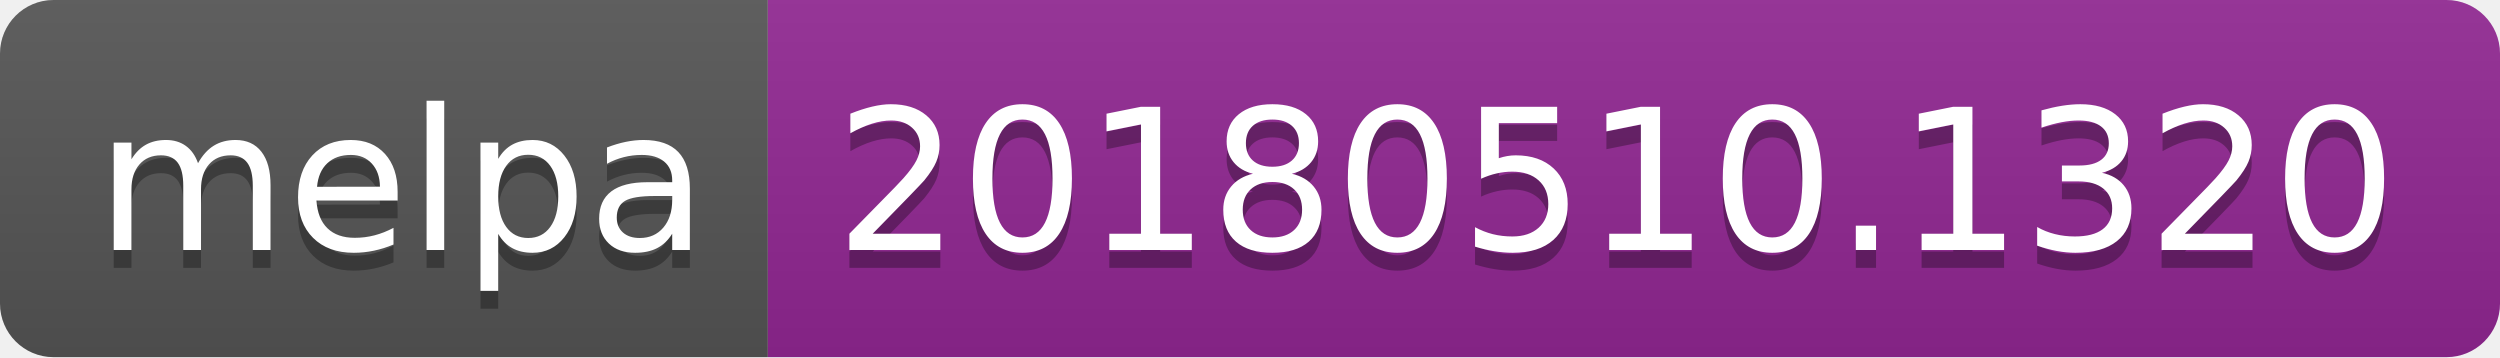
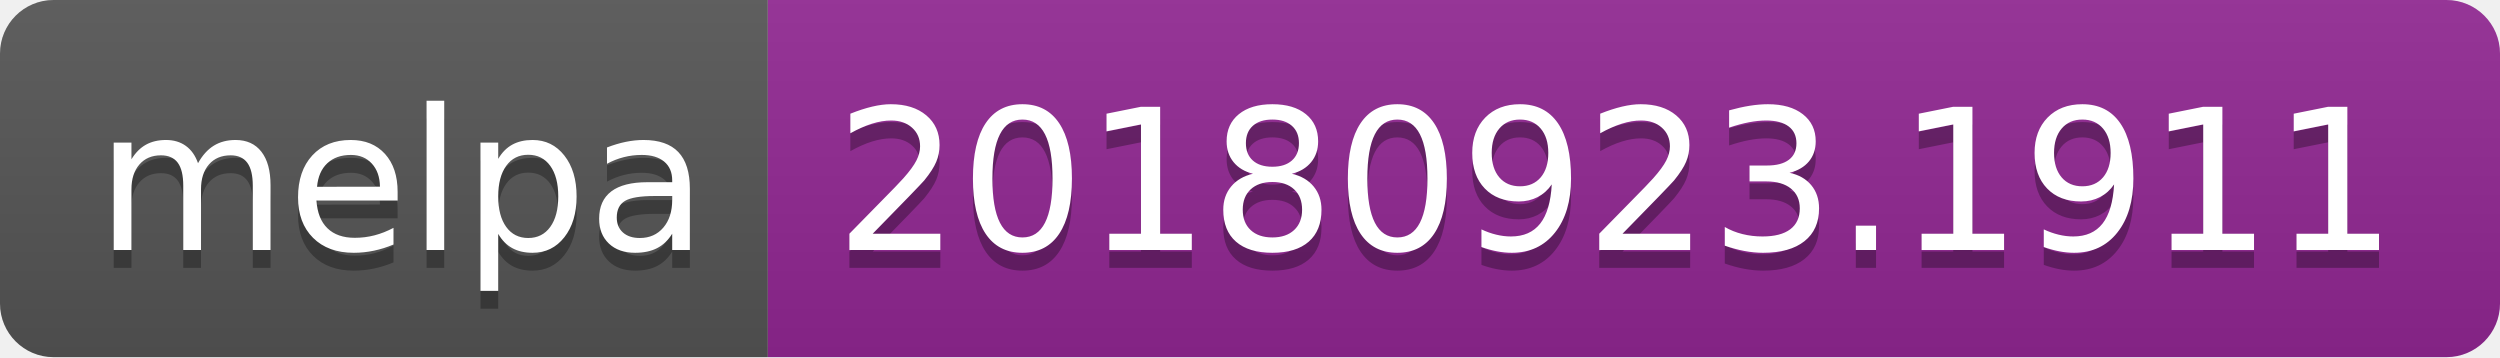
<svg xmlns="http://www.w3.org/2000/svg" width="140" height="20">
  <linearGradient id="b" x2="0" y2="100%">
    <stop offset="0" stop-color="#bbb" stop-opacity=".1" />
    <stop offset="1" stop-opacity=".1" />
  </linearGradient>
  <clipPath id="a">
    <rect width="140" height="20" rx="3" fill="#fff" />
  </clipPath>
  <g clip-path="url(#a)">
    <path fill="#555" d="M0 0h43v20H0z" />
    <path fill="#922793" d="M43 0h97v20H43z" />
    <path fill="url(#b)" d="M0 0h140v20H0z" />
  </g>
  <g fill="#fff" text-anchor="middle" font-family="DejaVu Sans,Verdana,Geneva,sans-serif" font-size="110">
    <text x="225" y="150" fill="#010101" fill-opacity=".3" transform="scale(.1)" textLength="330">melpa</text>
    <text x="225" y="140" transform="scale(.1)" textLength="330">melpa</text>
-     <text x="905" y="150" fill="#010101" fill-opacity=".3" transform="scale(.1)" textLength="870">20180510.1320</text>
-     <text x="905" y="140" transform="scale(.1)" textLength="870">20180510.1320</text>
+     <text x="905" y="150" fill="#010101" fill-opacity=".3" transform="scale(.1)" textLength="870">20180923.1911</text>
+     <text x="905" y="140" transform="scale(.1)" textLength="870">20180923.1911</text>
  </g>
</svg>
